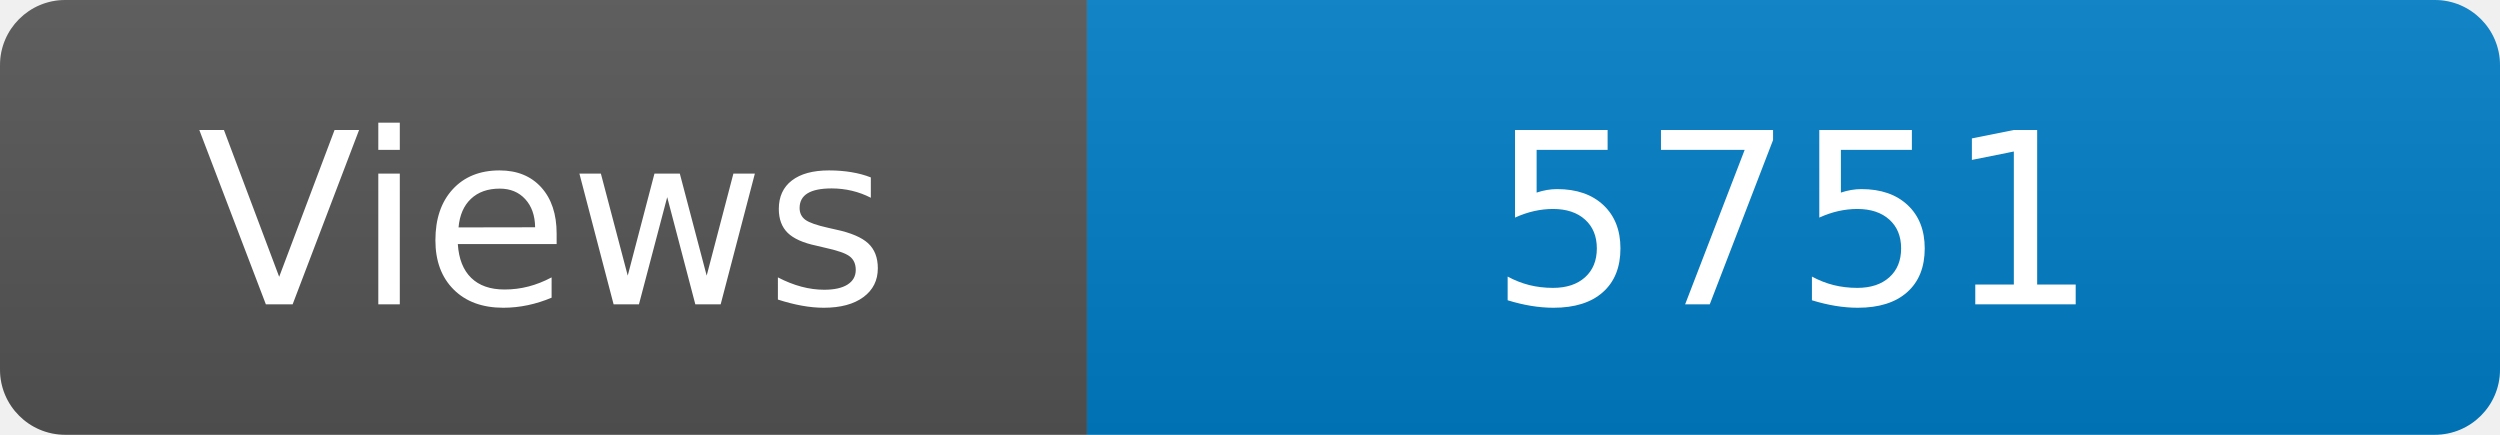
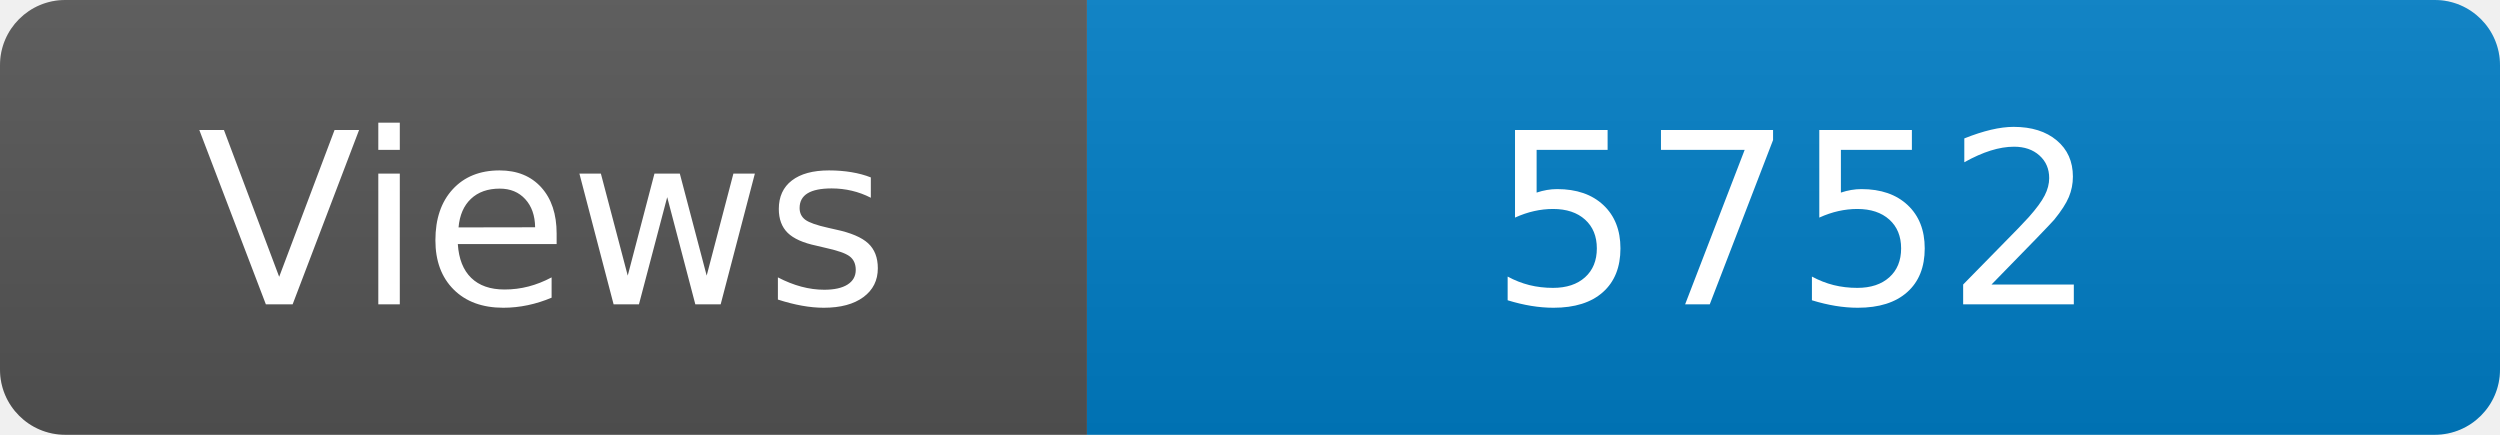
<svg xmlns="http://www.w3.org/2000/svg" width="115" height="20" role="img" aria-label="Maintained?: yes">
  <linearGradient id="s" x2="0" y2="100%">
    <stop offset="0" stop-color="#bbb" stop-opacity=".1" />
    <stop offset="1" stop-opacity=".1" />
  </linearGradient>
  <clipPath id="r">
    <rect width="115" height="20" rx="3" fill="#fff" />
  </clipPath>
  <g clip-path="url(#r)">
    <rect width="50" height="20" fill="#555" />
    <rect x="50" width="160" height="20" fill="#007ec6" />
    <rect width="115" height="20" fill="url(#s)" />
  </g>
  <g fill="#fff" text-anchor="middle" font-family="Verdana,Geneva,DejaVu Sans,sans-serif" font-size="110">
    <text x="250" y="140" transform="scale(.1)" fill="#fff">Views</text>
-     <text x="825" y="140" transform="scale(.1)" fill="#fff">5751</text>
+     <text x="825" y="140" transform="scale(.1)" fill="#fff">5752</text>
  </g>
</svg>
